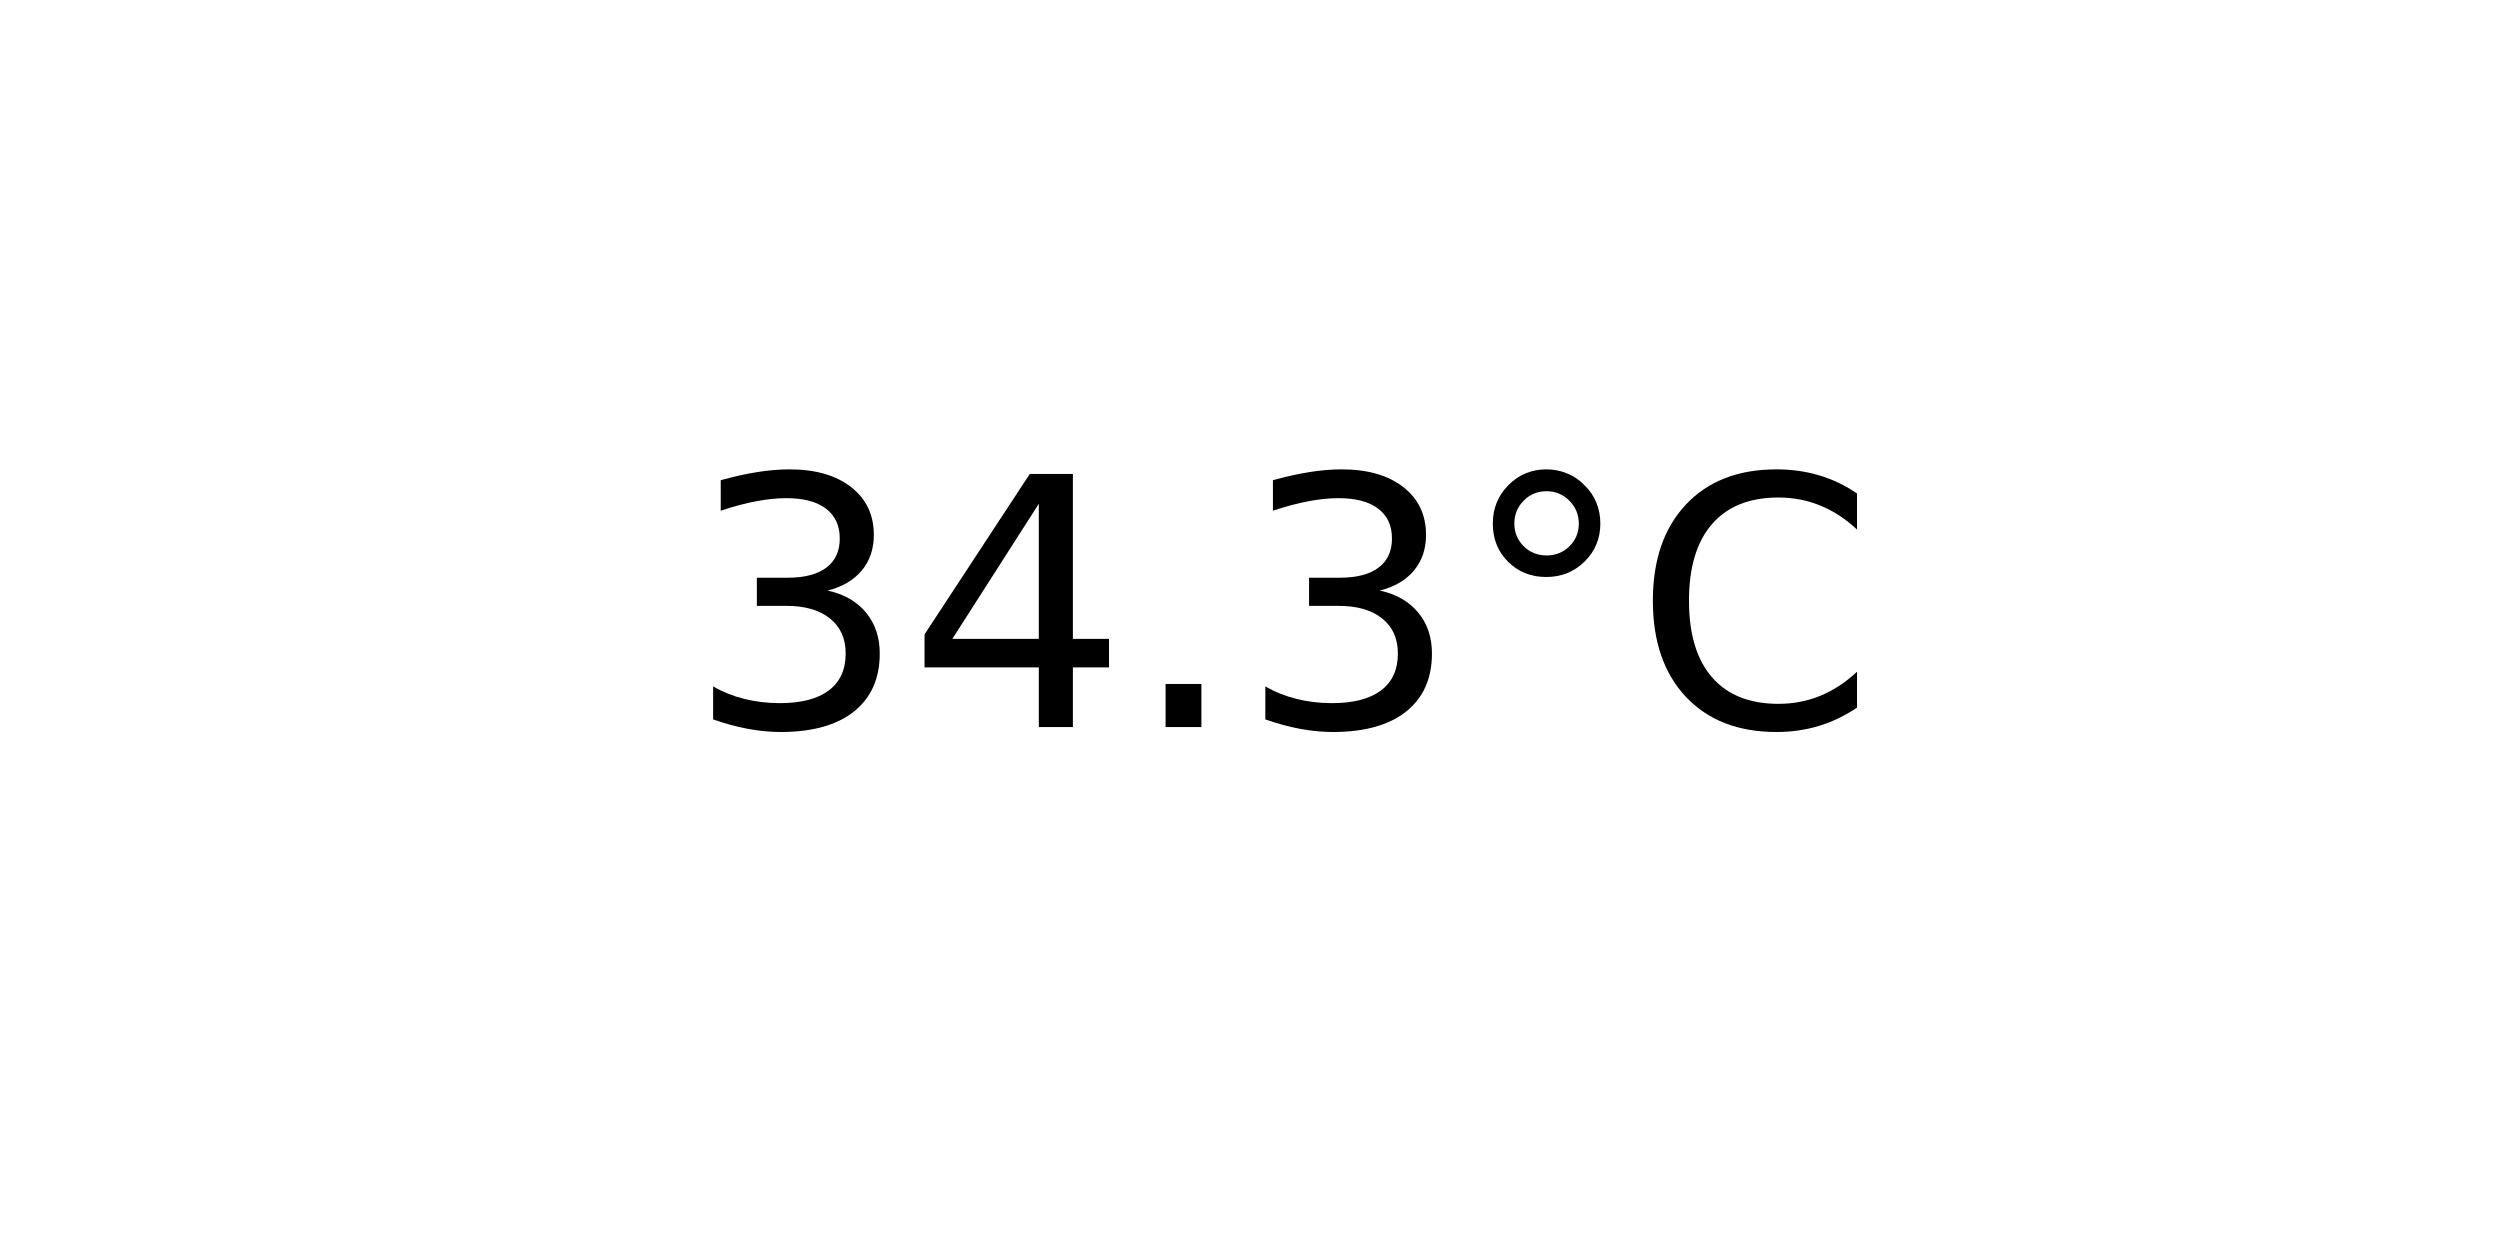
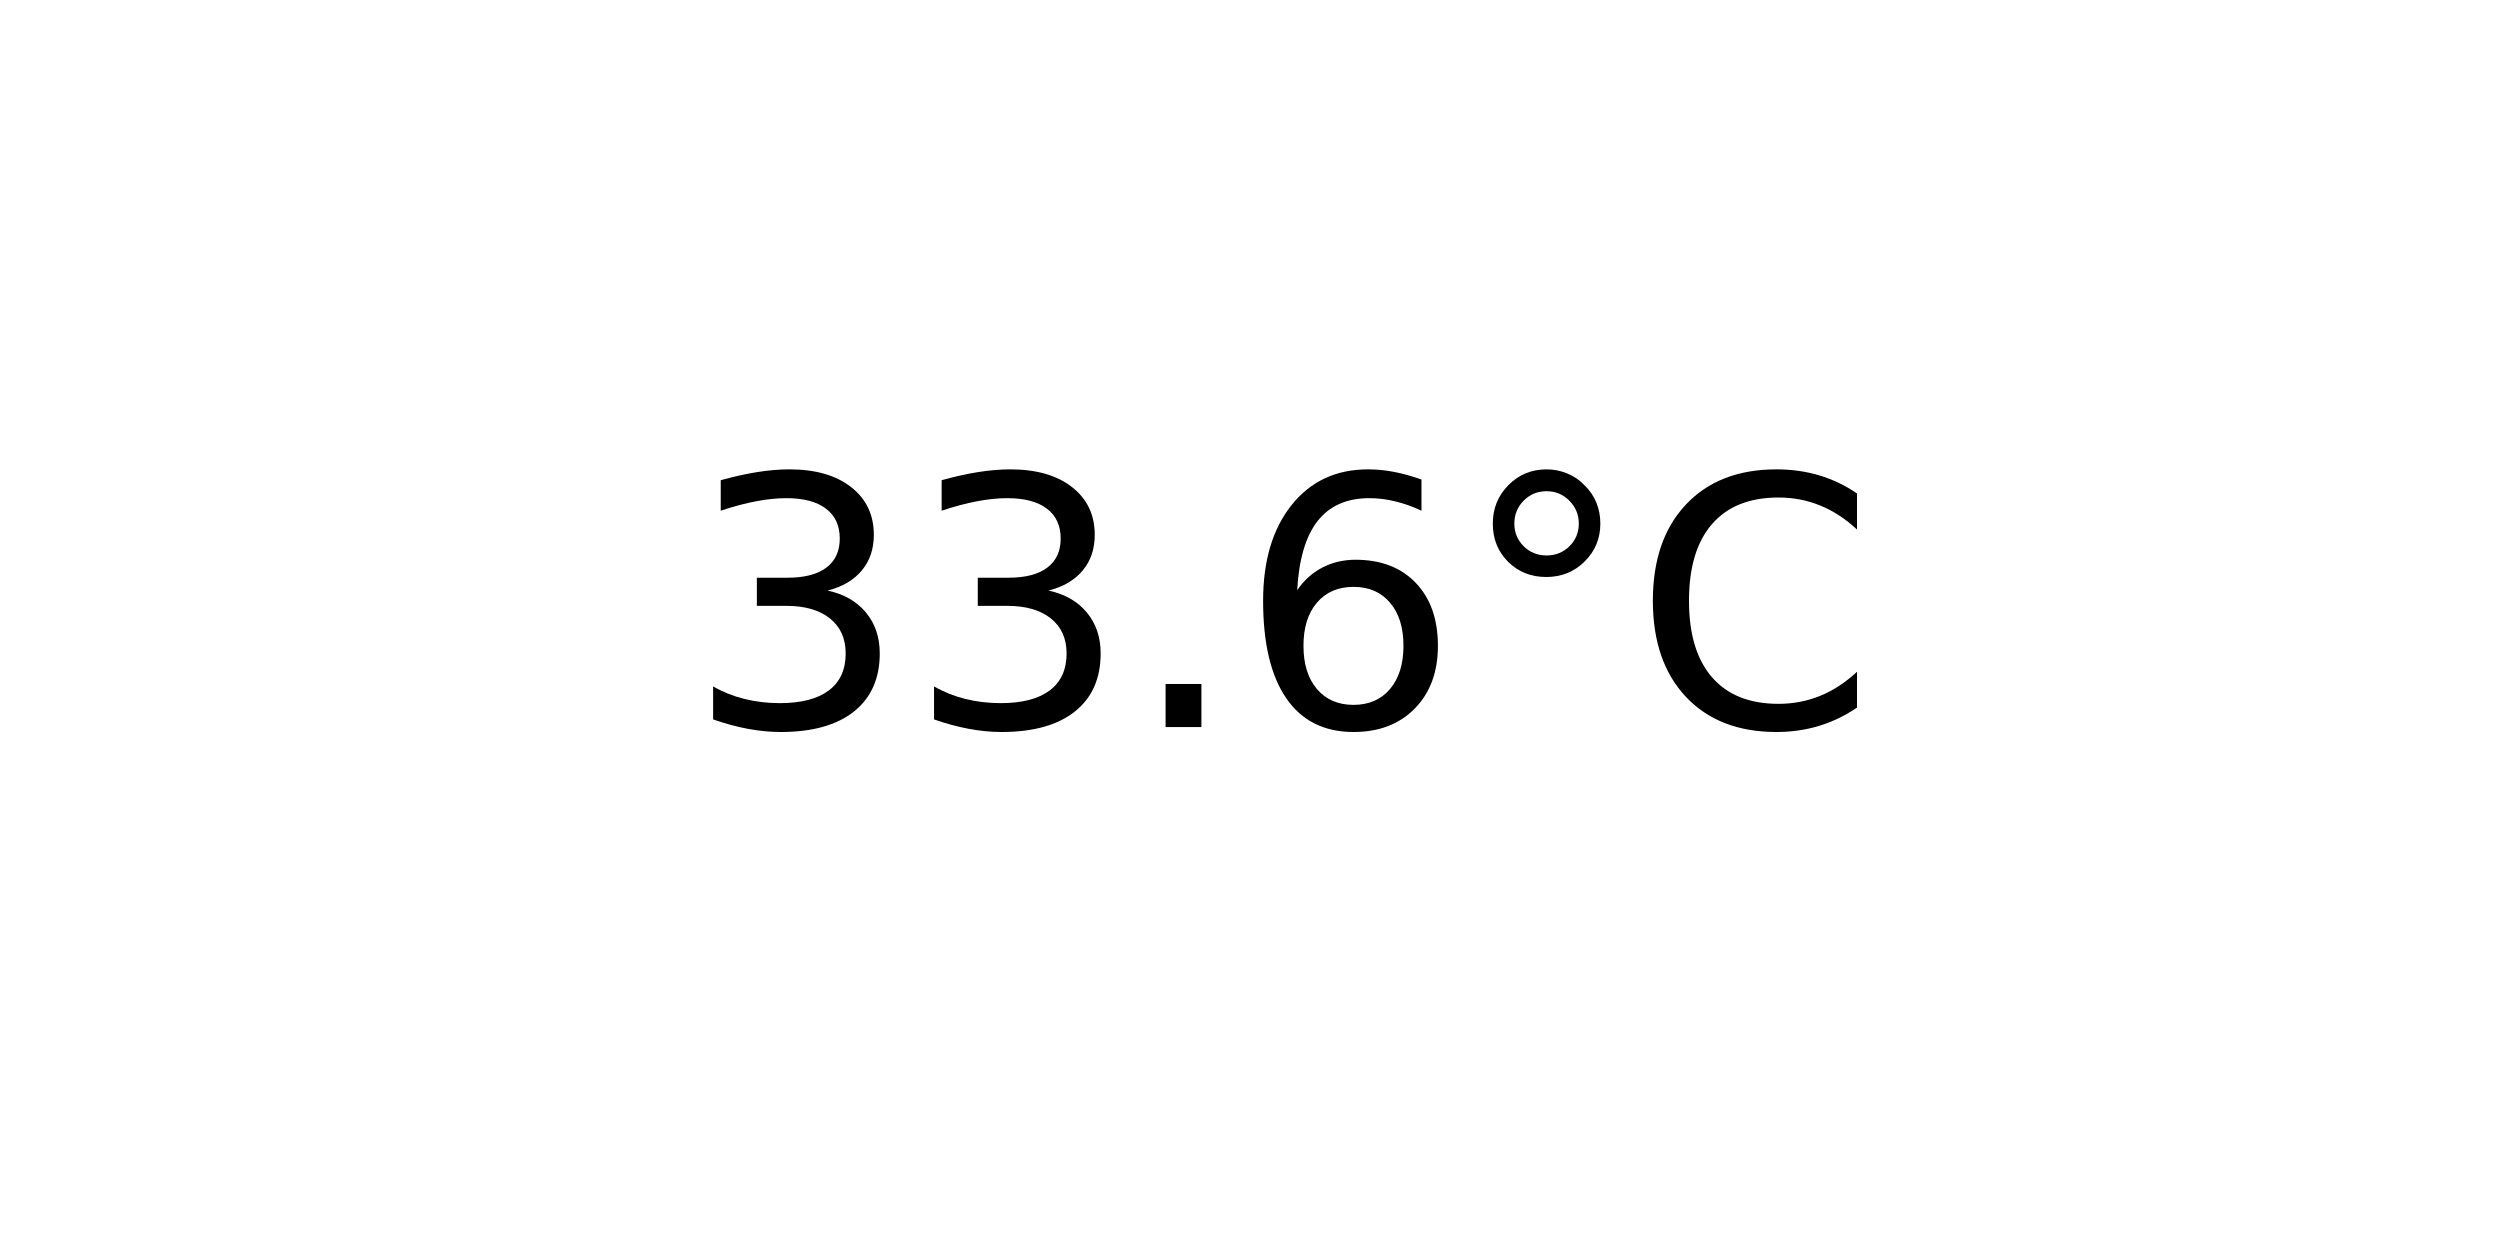
<svg xmlns="http://www.w3.org/2000/svg" xmlns:xlink="http://www.w3.org/1999/xlink" width="72pt" height="36pt" viewBox="0 0 72 36" version="1.1">
  <defs>
    <style type="text/css">*{stroke-linejoin: round; stroke-linecap: butt}</style>
  </defs>
  <g id="figure_1">
    <g id="axes_1">
      <g id="text_1">
        <g transform="translate(19.77578 20.93937) scale(0.1 -0.1)">
          <defs>
            <path id="DejaVuSans-33" d="M 2597 2516  Q 3050 2419 3304 2112  Q 3559 1806 3559 1356  Q 3559 666 3084 287  Q 2609 -91 1734 -91  Q 1441 -91 1130 -33  Q 819 25 488 141  L 488 750  Q 750 597 1062 519  Q 1375 441 1716 441  Q 2309 441 2620 675  Q 2931 909 2931 1356  Q 2931 1769 2642 2001  Q 2353 2234 1838 2234  L 1294 2234  L 1294 2753  L 1863 2753  Q 2328 2753 2575 2939  Q 2822 3125 2822 3475  Q 2822 3834 2567 4026  Q 2313 4219 1838 4219  Q 1578 4219 1281 4162  Q 984 4106 628 3988  L 628 4550  Q 988 4650 1302 4700  Q 1616 4750 1894 4750  Q 2613 4750 3031 4423  Q 3450 4097 3450 3541  Q 3450 3153 3228 2886  Q 3006 2619 2597 2516  z " transform="scale(0.015625)" />
-             <path id="DejaVuSans-34" d="M 2419 4116  L 825 1625  L 2419 1625  L 2419 4116  z M 2253 4666  L 3047 4666  L 3047 1625  L 3713 1625  L 3713 1100  L 3047 1100  L 3047 0  L 2419 0  L 2419 1100  L 313 1100  L 313 1709  L 2253 4666  z " transform="scale(0.015625)" />
            <path id="DejaVuSans-2e" d="M 684 794  L 1344 794  L 1344 0  L 684 0  L 684 794  z " transform="scale(0.015625)" />
+             <path id="DejaVuSans-36" d="M 2113 2584  Q 1688 2584 1439 2293  Q 1191 2003 1191 1497  Q 1191 994 1439 701  Q 1688 409 2113 409  Q 2538 409 2786 701  Q 3034 994 3034 1497  Q 3034 2003 2786 2293  Q 2538 2584 2113 2584  z M 3366 4563  L 3366 3988  Q 3128 4100 2886 4159  Q 2644 4219 2406 4219  Q 1781 4219 1451 3797  Q 1122 3375 1075 2522  Q 1259 2794 1537 2939  Q 1816 3084 2150 3084  Q 2853 3084 3261 2657  Q 3669 2231 3669 1497  Q 3669 778 3244 343  Q 2819 -91 2113 -91  Q 1303 -91 875 529  Q 447 1150 447 2328  Q 447 3434 972 4092  Q 1497 4750 2381 4750  Q 2619 4750 2861 4703  Q 3103 4656 3366 4563  z " transform="scale(0.015625)" />
            <path id="DejaVuSans-b0" d="M 1600 4347  Q 1350 4347 1178 4173  Q 1006 4000 1006 3750  Q 1006 3503 1178 3333  Q 1350 3163 1600 3163  Q 1850 3163 2022 3333  Q 2194 3503 2194 3750  Q 2194 3997 2020 4172  Q 1847 4347 1600 4347  z M 1600 4750  Q 1800 4750 1984 4673  Q 2169 4597 2303 4453  Q 2447 4313 2519 4134  Q 2591 3956 2591 3750  Q 2591 3338 2302 3052  Q 2013 2766 1594 2766  Q 1172 2766 890 3047  Q 609 3328 609 3750  Q 609 4169 896 4459  Q 1184 4750 1600 4750  z " transform="scale(0.015625)" />
            <path id="DejaVuSans-43" d="M 4122 4306  L 4122 3641  Q 3803 3938 3442 4084  Q 3081 4231 2675 4231  Q 1875 4231 1450 3742  Q 1025 3253 1025 2328  Q 1025 1406 1450 917  Q 1875 428 2675 428  Q 3081 428 3442 575  Q 3803 722 4122 1019  L 4122 359  Q 3791 134 3420 21  Q 3050 -91 2638 -91  Q 1578 -91 968 557  Q 359 1206 359 2328  Q 359 3453 968 4101  Q 1578 4750 2638 4750  Q 3056 4750 3426 4639  Q 3797 4528 4122 4306  z " transform="scale(0.015625)" />
          </defs>
          <use xlink:href="#DejaVuSans-33" />
-           <use xlink:href="#DejaVuSans-34" x="63.623" />
+           <use xlink:href="#DejaVuSans-33" x="63.623" />
          <use xlink:href="#DejaVuSans-2e" x="127.246" />
-           <use xlink:href="#DejaVuSans-33" x="159.033" />
+           <use xlink:href="#DejaVuSans-36" x="159.033" />
          <use xlink:href="#DejaVuSans-b0" x="222.656" />
          <use xlink:href="#DejaVuSans-43" x="272.656" />
        </g>
      </g>
    </g>
  </g>
</svg>
